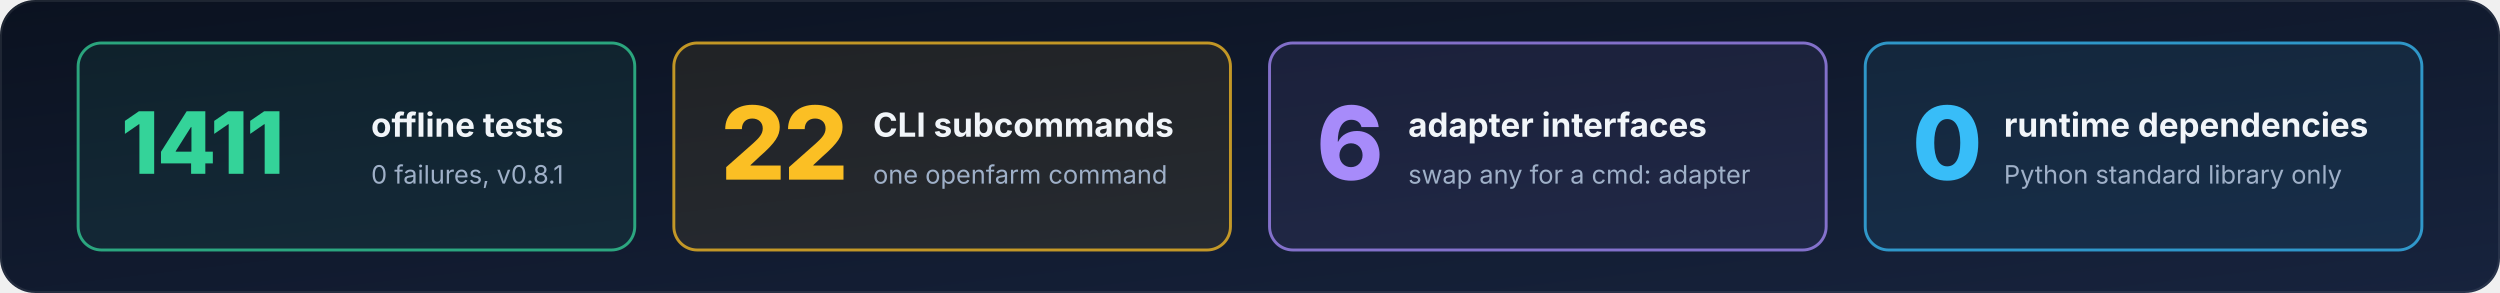
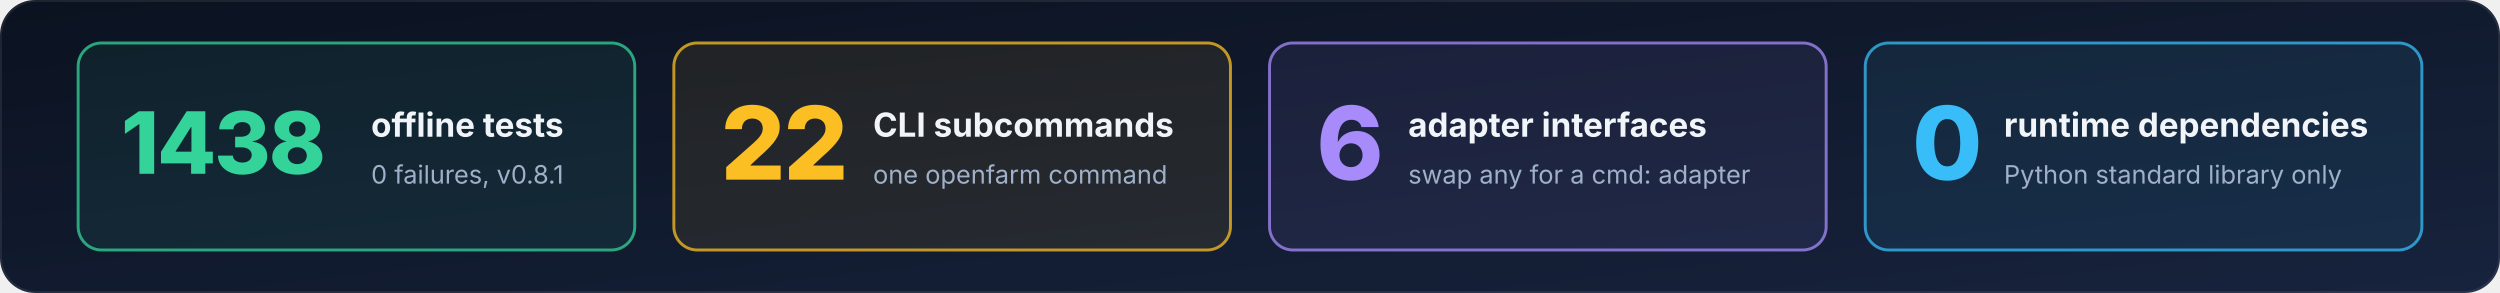
<svg xmlns="http://www.w3.org/2000/svg" width="1280" height="150" viewBox="0 0 1280 150" role="img" aria-labelledby="stats-t stats-d">
  <defs>
    <linearGradient id="bg" x1="0" y1="0" x2="1" y2="1">
      <stop offset="0" stop-color="#0b1220" />
      <stop offset="1" stop-color="#17233d" />
    </linearGradient>
    <marker id="ah" viewBox="0 0 10 10" refX="8.5" refY="5" markerWidth="7" markerHeight="7" orient="auto-start-reverse">
      <path d="M0,0 L10,5 L0,10 z" fill="#9fb0c8" />
    </marker>
  </defs>
  <rect x="0" y="0" width="1280" height="150" rx="18" fill="url(#bg)" />
  <rect x="0.5" y="0.5" width="1279" height="149" rx="18" fill="none" stroke="#ffffff" stroke-opacity="0.08" />
  <rect x="40" y="22" width="285" height="106" rx="12" fill="#34d399" fill-opacity="0.08" stroke="#34d399" stroke-opacity="0.75" stroke-width="1.5" />
-   <text x="62" y="89" font-family="Inter, 'Segoe UI', -apple-system, Helvetica, Arial, sans-serif" font-size="44" font-weight="800" fill="#34d399" text-anchor="start" letter-spacing="-1">1411</text>
+   <text x="62" y="89" font-family="Inter, 'Segoe UI', -apple-system, Helvetica, Arial, sans-serif" font-size="44" font-weight="800" fill="#34d399" text-anchor="start" letter-spacing="-1">1438</text>
  <text x="190" y="70" font-family="Inter, 'Segoe UI', -apple-system, Helvetica, Arial, sans-serif" font-size="17" font-weight="650" fill="#f1f5f9" text-anchor="start">offline tests</text>
  <text x="190" y="94" font-family="Inter, 'Segoe UI', -apple-system, Helvetica, Arial, sans-serif" font-size="13" font-weight="400" fill="#9fb0c8" text-anchor="start">0 failures, v0.8.1</text>
  <rect x="345" y="22" width="285" height="106" rx="12" fill="#fbbf24" fill-opacity="0.08" stroke="#fbbf24" stroke-opacity="0.75" stroke-width="1.5" />
  <text x="369" y="92" font-family="Inter, 'Segoe UI', -apple-system, Helvetica, Arial, sans-serif" font-size="52" font-weight="800" fill="#fbbf24" text-anchor="start" letter-spacing="-1">22</text>
  <text x="447" y="70" font-family="Inter, 'Segoe UI', -apple-system, Helvetica, Arial, sans-serif" font-size="17" font-weight="650" fill="#f1f5f9" text-anchor="start">CLI subcommands</text>
  <text x="447" y="94" font-family="Inter, 'Segoe UI', -apple-system, Helvetica, Arial, sans-serif" font-size="13" font-weight="400" fill="#9fb0c8" text-anchor="start">one openfarm command</text>
  <rect x="650" y="22" width="285" height="106" rx="12" fill="#a78bfa" fill-opacity="0.08" stroke="#a78bfa" stroke-opacity="0.75" stroke-width="1.5" />
  <text x="674" y="92" font-family="Inter, 'Segoe UI', -apple-system, Helvetica, Arial, sans-serif" font-size="52" font-weight="800" fill="#a78bfa" text-anchor="start" letter-spacing="-1">6</text>
  <text x="721" y="70" font-family="Inter, 'Segoe UI', -apple-system, Helvetica, Arial, sans-serif" font-size="17" font-weight="650" fill="#f1f5f9" text-anchor="start">adapter interfaces</text>
  <text x="721" y="94" font-family="Inter, 'Segoe UI', -apple-system, Helvetica, Arial, sans-serif" font-size="13" font-weight="400" fill="#9fb0c8" text-anchor="start">swap any for a cmd: adapter</text>
  <rect x="955" y="22" width="285" height="106" rx="12" fill="#38bdf8" fill-opacity="0.08" stroke="#38bdf8" stroke-opacity="0.75" stroke-width="1.5" />
  <text x="979" y="92" font-family="Inter, 'Segoe UI', -apple-system, Helvetica, Arial, sans-serif" font-size="52" font-weight="800" fill="#38bdf8" text-anchor="start" letter-spacing="-1">0</text>
  <text x="1026" y="70" font-family="Inter, 'Segoe UI', -apple-system, Helvetica, Arial, sans-serif" font-size="17" font-weight="650" fill="#f1f5f9" text-anchor="start">runtime dependencies</text>
  <text x="1026" y="94" font-family="Inter, 'Segoe UI', -apple-system, Helvetica, Arial, sans-serif" font-size="13" font-weight="400" fill="#9fb0c8" text-anchor="start">Python standard library only</text>
</svg>
